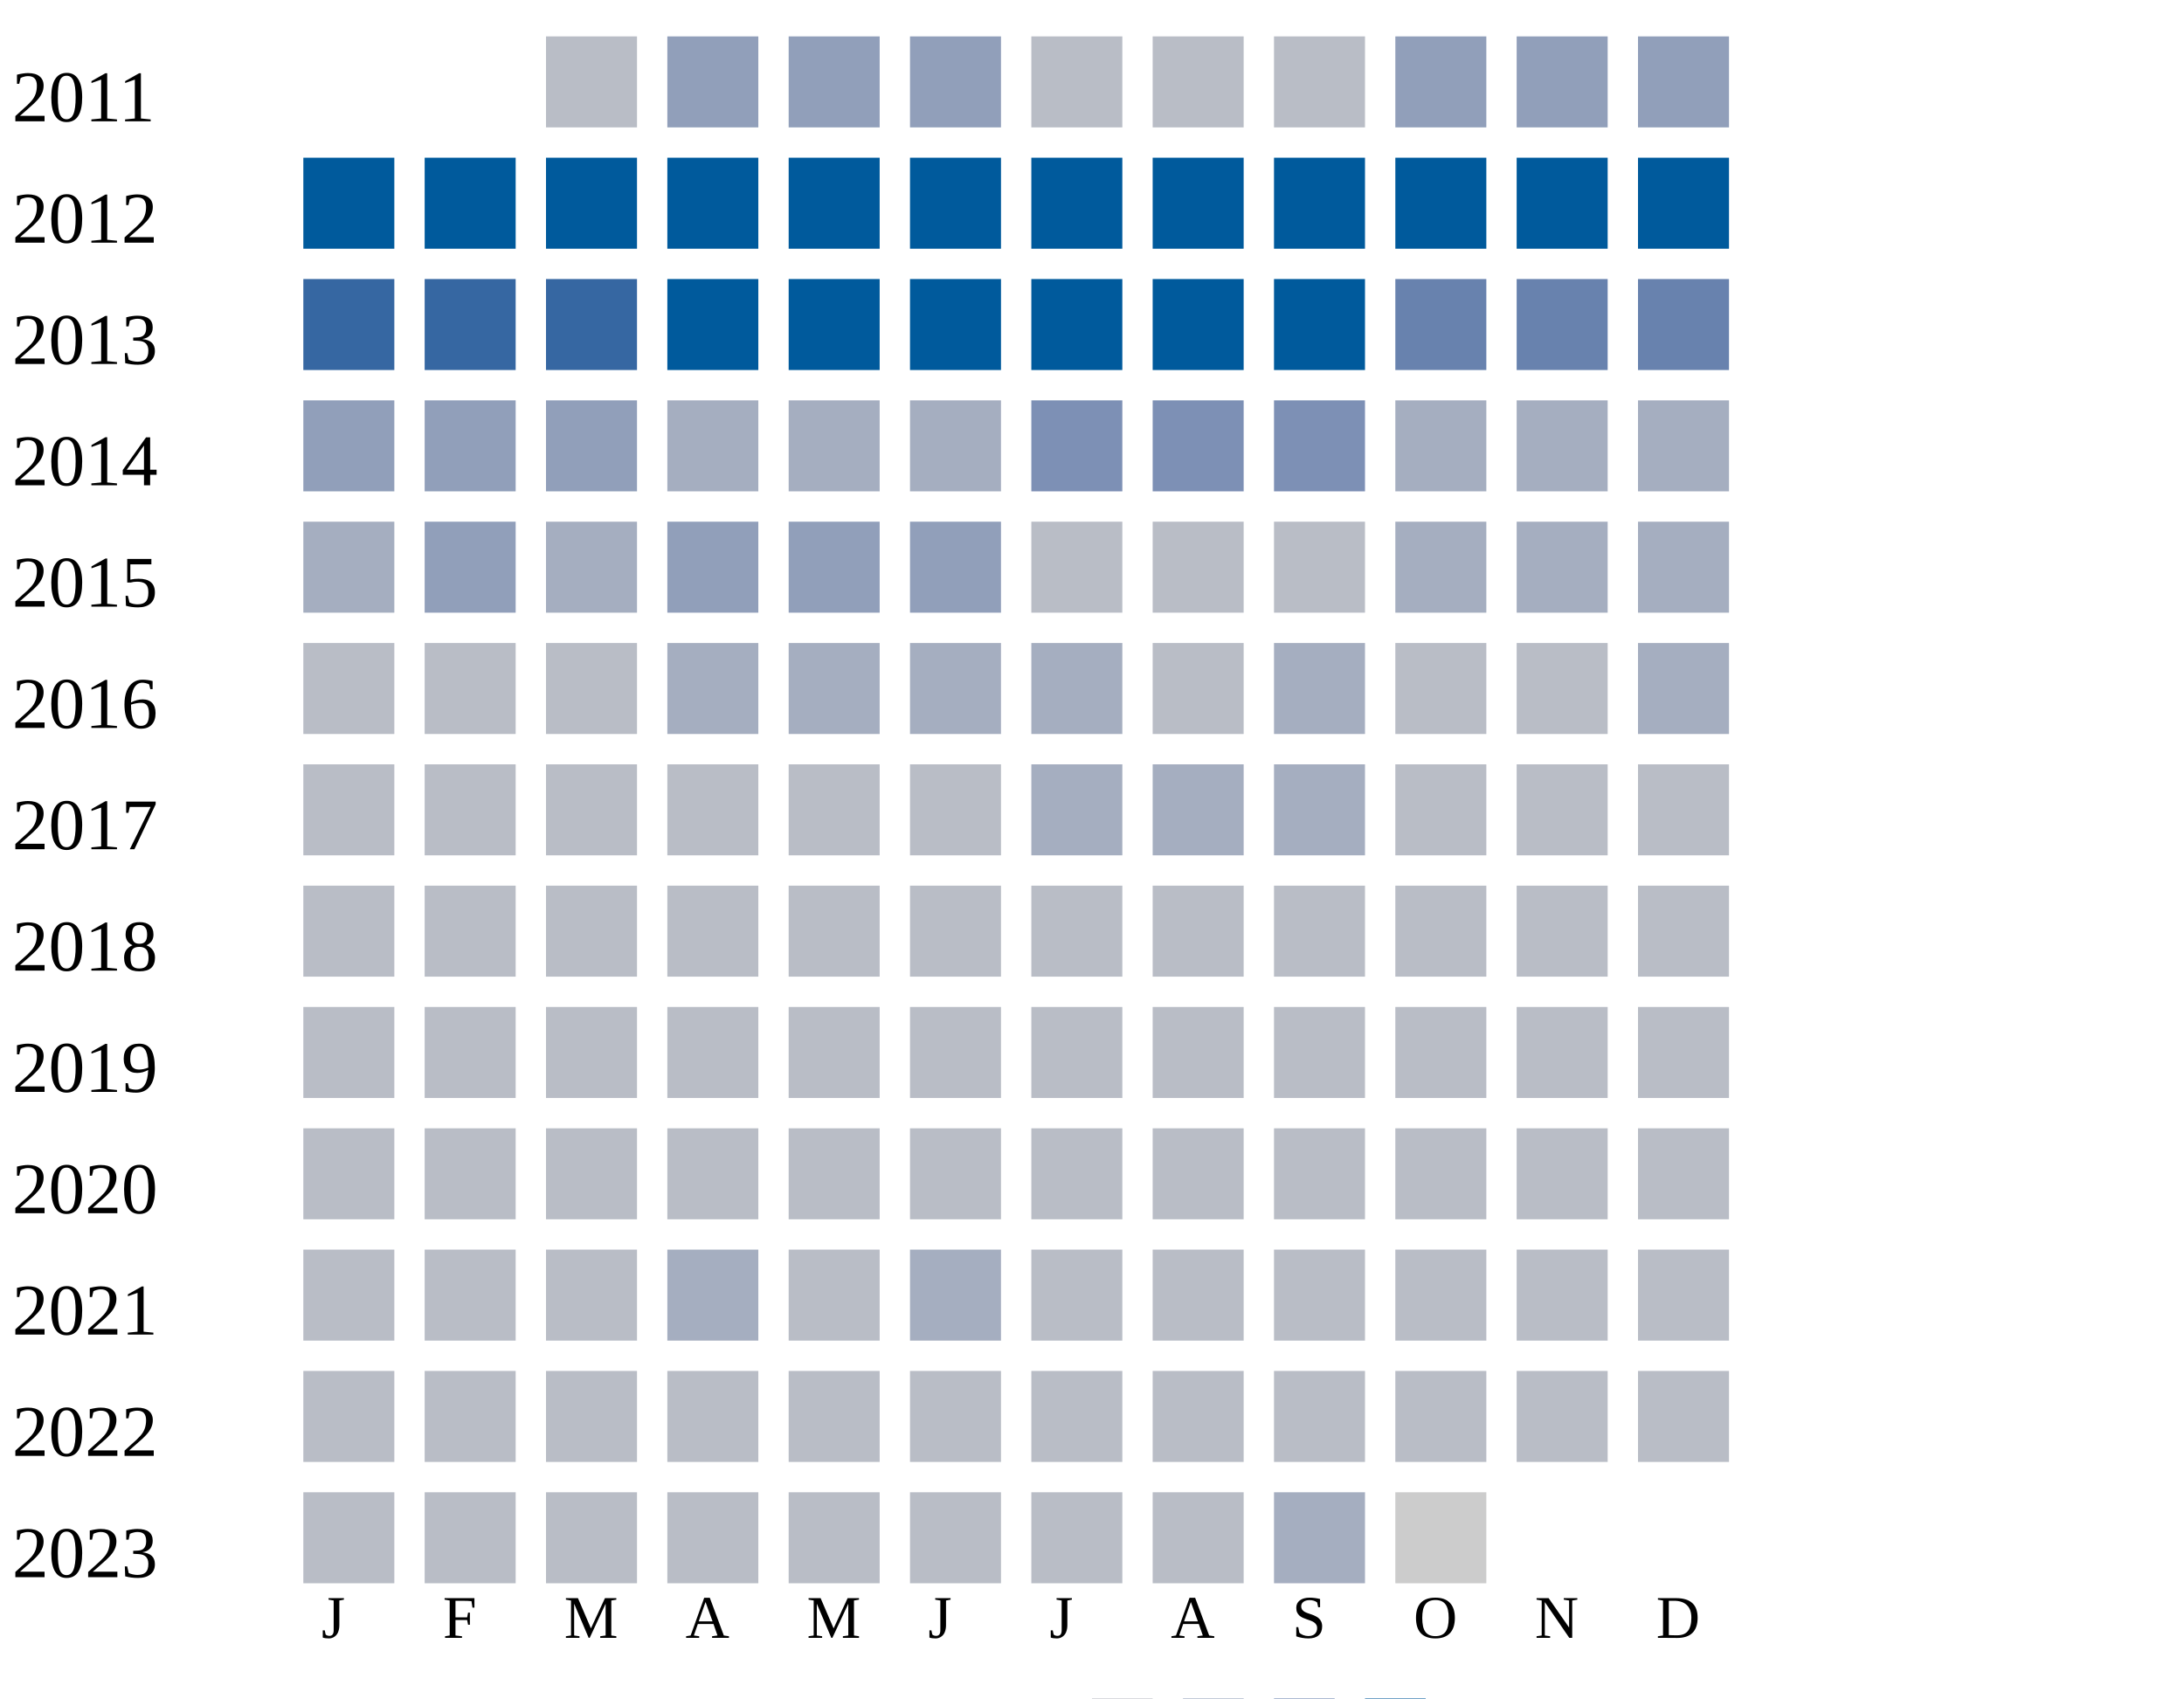
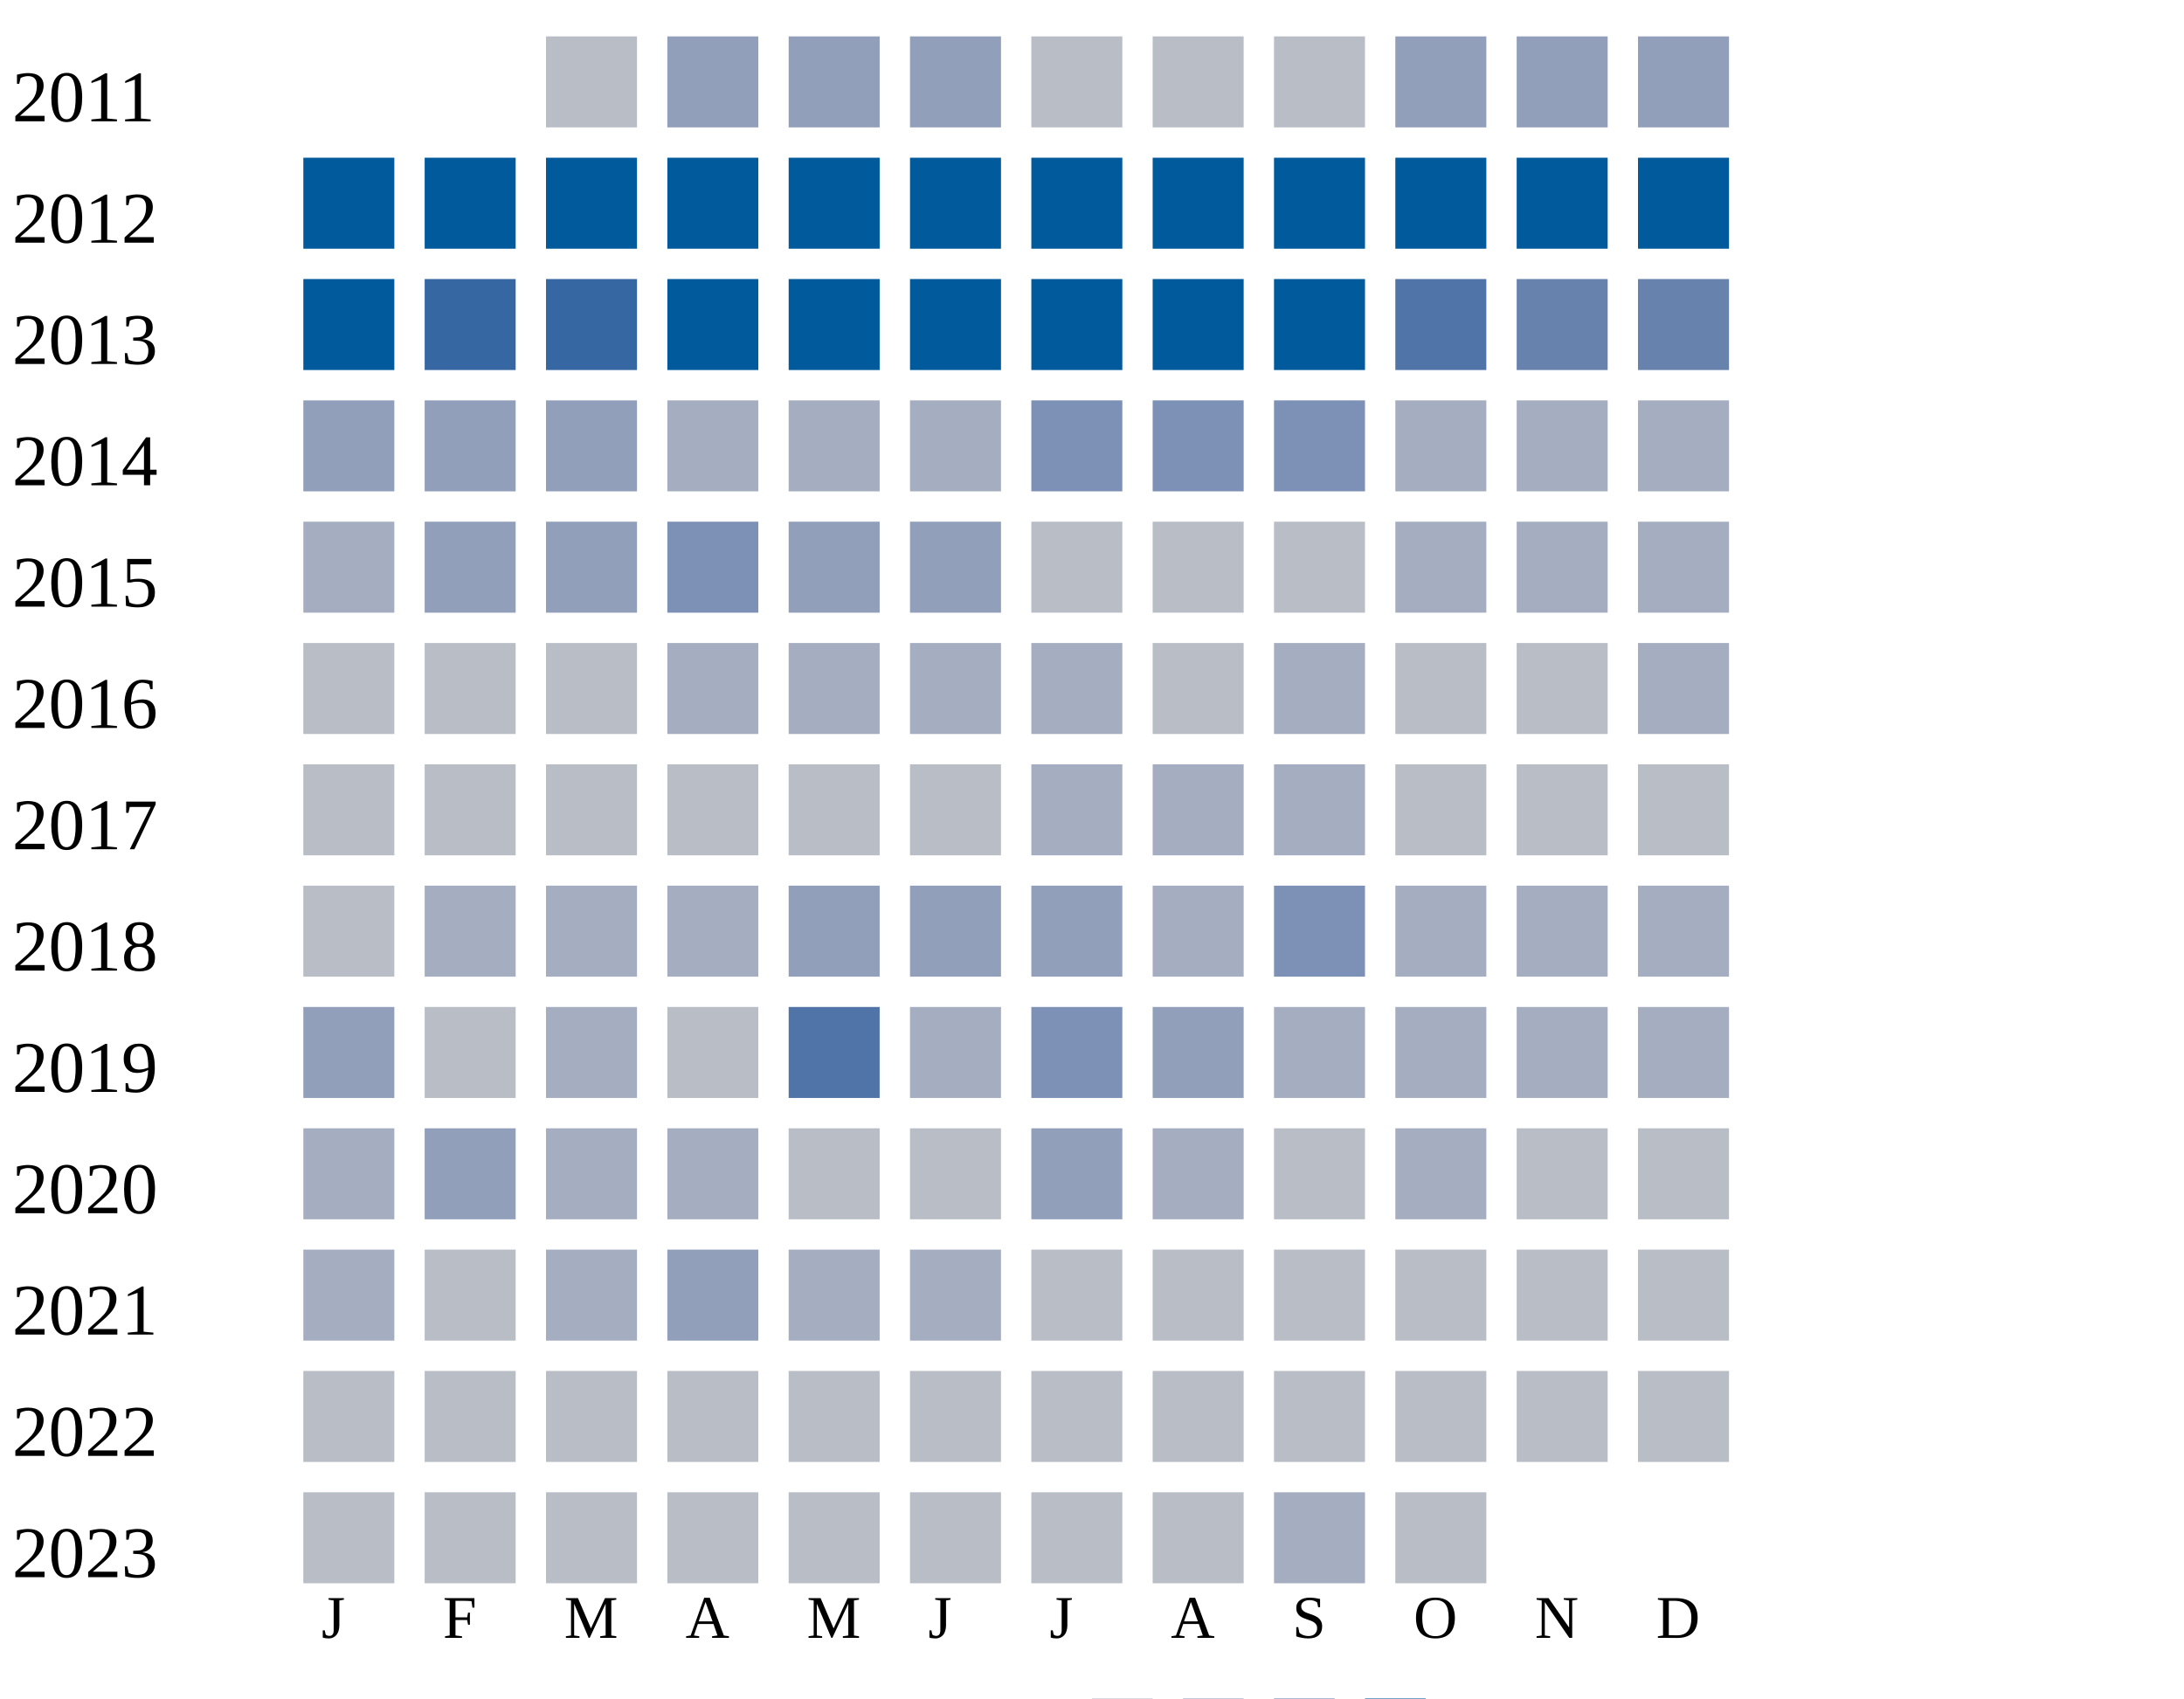
<svg xmlns="http://www.w3.org/2000/svg" width="360" height="280">
  <g transform="translate(0 0)">
    <text x="2" y="20">2011</text>
    <rect x="90" y="6" width="15" height="15" fill="#b9bdc6" />
    <rect x="110" y="6" width="15" height="15" fill="#919fba" />
    <rect x="130" y="6" width="15" height="15" fill="#919fba" />
    <rect x="150" y="6" width="15" height="15" fill="#919fba" />
    <rect x="170" y="6" width="15" height="15" fill="#b9bdc6" />
    <rect x="190" y="6" width="15" height="15" fill="#b9bdc6" />
    <rect x="210" y="6" width="15" height="15" fill="#b9bdc6" />
    <rect x="230" y="6" width="15" height="15" fill="#919fba" />
    <rect x="250" y="6" width="15" height="15" fill="#919fba" />
    <rect x="270" y="6" width="15" height="15" fill="#919fba" />
  </g>
  <g transform="translate(0 20)">
    <text x="2" y="20">2012</text>
    <rect x="50" y="6" width="15" height="15" fill="#005a9c" />
    <rect x="70" y="6" width="15" height="15" fill="#005a9c" />
    <rect x="90" y="6" width="15" height="15" fill="#005a9c" />
    <rect x="110" y="6" width="15" height="15" fill="#005a9c" />
    <rect x="130" y="6" width="15" height="15" fill="#005a9c" />
    <rect x="150" y="6" width="15" height="15" fill="#005a9c" />
    <rect x="170" y="6" width="15" height="15" fill="#005a9c" />
    <rect x="190" y="6" width="15" height="15" fill="#005a9c" />
    <rect x="210" y="6" width="15" height="15" fill="#005a9c" />
    <rect x="230" y="6" width="15" height="15" fill="#005a9c" />
    <rect x="250" y="6" width="15" height="15" fill="#005a9c" />
    <rect x="270" y="6" width="15" height="15" fill="#005a9c" />
  </g>
  <g transform="translate(0 40)">
    <text x="2" y="20">2013</text>
-     <rect x="50" y="6" width="15" height="15" fill="#3667a2" />
+     <rect x="50" y="6" width="15" height="15" fill="#005a9c" />
    <rect x="70" y="6" width="15" height="15" fill="#3667a2" />
    <rect x="90" y="6" width="15" height="15" fill="#3667a2" />
    <rect x="110" y="6" width="15" height="15" fill="#005a9c" />
    <rect x="130" y="6" width="15" height="15" fill="#005a9c" />
    <rect x="150" y="6" width="15" height="15" fill="#005a9c" />
    <rect x="170" y="6" width="15" height="15" fill="#005a9c" />
    <rect x="190" y="6" width="15" height="15" fill="#005a9c" />
    <rect x="210" y="6" width="15" height="15" fill="#005a9c" />
-     <rect x="230" y="6" width="15" height="15" fill="#6882ae" />
+     <rect x="230" y="6" width="15" height="15" fill="#5174a8" />
    <rect x="250" y="6" width="15" height="15" fill="#6882ae" />
    <rect x="270" y="6" width="15" height="15" fill="#6882ae" />
  </g>
  <g transform="translate(0 60)">
    <text x="2" y="20">2014</text>
    <rect x="50" y="6" width="15" height="15" fill="#919fba" />
    <rect x="70" y="6" width="15" height="15" fill="#919fba" />
    <rect x="90" y="6" width="15" height="15" fill="#919fba" />
    <rect x="110" y="6" width="15" height="15" fill="#a5aec0" />
    <rect x="130" y="6" width="15" height="15" fill="#a5aec0" />
    <rect x="150" y="6" width="15" height="15" fill="#a5aec0" />
    <rect x="170" y="6" width="15" height="15" fill="#7d90b5" />
    <rect x="190" y="6" width="15" height="15" fill="#7d90b5" />
    <rect x="210" y="6" width="15" height="15" fill="#7d90b5" />
    <rect x="230" y="6" width="15" height="15" fill="#a5aec0" />
    <rect x="250" y="6" width="15" height="15" fill="#a5aec0" />
    <rect x="270" y="6" width="15" height="15" fill="#a5aec0" />
  </g>
  <g transform="translate(0 80)">
    <text x="2" y="20">2015</text>
    <rect x="50" y="6" width="15" height="15" fill="#a5aec0" />
    <rect x="70" y="6" width="15" height="15" fill="#919fba" />
-     <rect x="90" y="6" width="15" height="15" fill="#a5aec0" />
-     <rect x="110" y="6" width="15" height="15" fill="#919fba" />
+     <rect x="90" y="6" width="15" height="15" fill="#919fba" />
+     <rect x="110" y="6" width="15" height="15" fill="#7d90b5" />
    <rect x="130" y="6" width="15" height="15" fill="#919fba" />
    <rect x="150" y="6" width="15" height="15" fill="#919fba" />
    <rect x="170" y="6" width="15" height="15" fill="#b9bdc6" />
    <rect x="190" y="6" width="15" height="15" fill="#b9bdc6" />
    <rect x="210" y="6" width="15" height="15" fill="#b9bdc6" />
    <rect x="230" y="6" width="15" height="15" fill="#a5aec0" />
    <rect x="250" y="6" width="15" height="15" fill="#a5aec0" />
    <rect x="270" y="6" width="15" height="15" fill="#a5aec0" />
  </g>
  <g transform="translate(0 100)">
    <text x="2" y="20">2016</text>
    <rect x="50" y="6" width="15" height="15" fill="#b9bdc6" />
    <rect x="70" y="6" width="15" height="15" fill="#b9bdc6" />
    <rect x="90" y="6" width="15" height="15" fill="#b9bdc6" />
    <rect x="110" y="6" width="15" height="15" fill="#a5aec0" />
    <rect x="130" y="6" width="15" height="15" fill="#a5aec0" />
    <rect x="150" y="6" width="15" height="15" fill="#a5aec0" />
    <rect x="170" y="6" width="15" height="15" fill="#a5aec0" />
    <rect x="190" y="6" width="15" height="15" fill="#b9bdc6" />
    <rect x="210" y="6" width="15" height="15" fill="#a5aec0" />
    <rect x="230" y="6" width="15" height="15" fill="#b9bdc6" />
    <rect x="250" y="6" width="15" height="15" fill="#b9bdc6" />
    <rect x="270" y="6" width="15" height="15" fill="#a5aec0" />
  </g>
  <g transform="translate(0 120)">
    <text x="2" y="20">2017</text>
    <rect x="50" y="6" width="15" height="15" fill="#b9bdc6" />
    <rect x="70" y="6" width="15" height="15" fill="#b9bdc6" />
    <rect x="90" y="6" width="15" height="15" fill="#b9bdc6" />
    <rect x="110" y="6" width="15" height="15" fill="#b9bdc6" />
    <rect x="130" y="6" width="15" height="15" fill="#b9bdc6" />
    <rect x="150" y="6" width="15" height="15" fill="#b9bdc6" />
    <rect x="170" y="6" width="15" height="15" fill="#a5aec0" />
    <rect x="190" y="6" width="15" height="15" fill="#a5aec0" />
    <rect x="210" y="6" width="15" height="15" fill="#a5aec0" />
    <rect x="230" y="6" width="15" height="15" fill="#b9bdc6" />
    <rect x="250" y="6" width="15" height="15" fill="#b9bdc6" />
    <rect x="270" y="6" width="15" height="15" fill="#b9bdc6" />
  </g>
  <g transform="translate(0 140)">
    <text x="2" y="20">2018</text>
    <rect x="50" y="6" width="15" height="15" fill="#b9bdc6" />
-     <rect x="70" y="6" width="15" height="15" fill="#b9bdc6" />
-     <rect x="90" y="6" width="15" height="15" fill="#b9bdc6" />
-     <rect x="110" y="6" width="15" height="15" fill="#b9bdc6" />
-     <rect x="130" y="6" width="15" height="15" fill="#b9bdc6" />
-     <rect x="150" y="6" width="15" height="15" fill="#b9bdc6" />
-     <rect x="170" y="6" width="15" height="15" fill="#b9bdc6" />
-     <rect x="190" y="6" width="15" height="15" fill="#b9bdc6" />
-     <rect x="210" y="6" width="15" height="15" fill="#b9bdc6" />
-     <rect x="230" y="6" width="15" height="15" fill="#b9bdc6" />
-     <rect x="250" y="6" width="15" height="15" fill="#b9bdc6" />
-     <rect x="270" y="6" width="15" height="15" fill="#b9bdc6" />
+     <rect x="70" y="6" width="15" height="15" fill="#a5aec0" />
+     <rect x="90" y="6" width="15" height="15" fill="#a5aec0" />
+     <rect x="110" y="6" width="15" height="15" fill="#a5aec0" />
+     <rect x="130" y="6" width="15" height="15" fill="#919fba" />
+     <rect x="150" y="6" width="15" height="15" fill="#919fba" />
+     <rect x="170" y="6" width="15" height="15" fill="#919fba" />
+     <rect x="190" y="6" width="15" height="15" fill="#a5aec0" />
+     <rect x="210" y="6" width="15" height="15" fill="#7d90b5" />
+     <rect x="230" y="6" width="15" height="15" fill="#a5aec0" />
+     <rect x="250" y="6" width="15" height="15" fill="#a5aec0" />
+     <rect x="270" y="6" width="15" height="15" fill="#a5aec0" />
  </g>
  <g transform="translate(0 160)">
    <text x="2" y="20">2019</text>
-     <rect x="50" y="6" width="15" height="15" fill="#b9bdc6" />
-     <rect x="70" y="6" width="15" height="15" fill="#b9bdc6" />
-     <rect x="90" y="6" width="15" height="15" fill="#b9bdc6" />
-     <rect x="110" y="6" width="15" height="15" fill="#b9bdc6" />
-     <rect x="130" y="6" width="15" height="15" fill="#b9bdc6" />
-     <rect x="150" y="6" width="15" height="15" fill="#b9bdc6" />
-     <rect x="170" y="6" width="15" height="15" fill="#b9bdc6" />
-     <rect x="190" y="6" width="15" height="15" fill="#b9bdc6" />
-     <rect x="210" y="6" width="15" height="15" fill="#b9bdc6" />
-     <rect x="230" y="6" width="15" height="15" fill="#b9bdc6" />
-     <rect x="250" y="6" width="15" height="15" fill="#b9bdc6" />
-     <rect x="270" y="6" width="15" height="15" fill="#b9bdc6" />
+     <rect x="50" y="6" width="15" height="15" fill="#919fba" />
+     <rect x="70" y="6" width="15" height="15" fill="#b9bdc6" />
+     <rect x="90" y="6" width="15" height="15" fill="#a5aec0" />
+     <rect x="110" y="6" width="15" height="15" fill="#b9bdc6" />
+     <rect x="130" y="6" width="15" height="15" fill="#5174a8" />
+     <rect x="150" y="6" width="15" height="15" fill="#a5aec0" />
+     <rect x="170" y="6" width="15" height="15" fill="#7d90b5" />
+     <rect x="190" y="6" width="15" height="15" fill="#919fba" />
+     <rect x="210" y="6" width="15" height="15" fill="#a5aec0" />
+     <rect x="230" y="6" width="15" height="15" fill="#a5aec0" />
+     <rect x="250" y="6" width="15" height="15" fill="#a5aec0" />
+     <rect x="270" y="6" width="15" height="15" fill="#a5aec0" />
  </g>
  <g transform="translate(0 180)">
    <text x="2" y="20">2020</text>
-     <rect x="50" y="6" width="15" height="15" fill="#b9bdc6" />
-     <rect x="70" y="6" width="15" height="15" fill="#b9bdc6" />
-     <rect x="90" y="6" width="15" height="15" fill="#b9bdc6" />
-     <rect x="110" y="6" width="15" height="15" fill="#b9bdc6" />
-     <rect x="130" y="6" width="15" height="15" fill="#b9bdc6" />
-     <rect x="150" y="6" width="15" height="15" fill="#b9bdc6" />
-     <rect x="170" y="6" width="15" height="15" fill="#b9bdc6" />
-     <rect x="190" y="6" width="15" height="15" fill="#b9bdc6" />
-     <rect x="210" y="6" width="15" height="15" fill="#b9bdc6" />
-     <rect x="230" y="6" width="15" height="15" fill="#b9bdc6" />
+     <rect x="50" y="6" width="15" height="15" fill="#a5aec0" />
+     <rect x="70" y="6" width="15" height="15" fill="#919fba" />
+     <rect x="90" y="6" width="15" height="15" fill="#a5aec0" />
+     <rect x="110" y="6" width="15" height="15" fill="#a5aec0" />
+     <rect x="130" y="6" width="15" height="15" fill="#b9bdc6" />
+     <rect x="150" y="6" width="15" height="15" fill="#b9bdc6" />
+     <rect x="170" y="6" width="15" height="15" fill="#919fba" />
+     <rect x="190" y="6" width="15" height="15" fill="#a5aec0" />
+     <rect x="210" y="6" width="15" height="15" fill="#b9bdc6" />
+     <rect x="230" y="6" width="15" height="15" fill="#a5aec0" />
    <rect x="250" y="6" width="15" height="15" fill="#b9bdc6" />
    <rect x="270" y="6" width="15" height="15" fill="#b9bdc6" />
  </g>
  <g transform="translate(0 200)">
    <text x="2" y="20">2021</text>
-     <rect x="50" y="6" width="15" height="15" fill="#b9bdc6" />
-     <rect x="70" y="6" width="15" height="15" fill="#b9bdc6" />
-     <rect x="90" y="6" width="15" height="15" fill="#b9bdc6" />
-     <rect x="110" y="6" width="15" height="15" fill="#a5aec0" />
-     <rect x="130" y="6" width="15" height="15" fill="#b9bdc6" />
+     <rect x="50" y="6" width="15" height="15" fill="#a5aec0" />
+     <rect x="70" y="6" width="15" height="15" fill="#b9bdc6" />
+     <rect x="90" y="6" width="15" height="15" fill="#a5aec0" />
+     <rect x="110" y="6" width="15" height="15" fill="#919fba" />
+     <rect x="130" y="6" width="15" height="15" fill="#a5aec0" />
    <rect x="150" y="6" width="15" height="15" fill="#a5aec0" />
    <rect x="170" y="6" width="15" height="15" fill="#b9bdc6" />
    <rect x="190" y="6" width="15" height="15" fill="#b9bdc6" />
    <rect x="210" y="6" width="15" height="15" fill="#b9bdc6" />
    <rect x="230" y="6" width="15" height="15" fill="#b9bdc6" />
    <rect x="250" y="6" width="15" height="15" fill="#b9bdc6" />
    <rect x="270" y="6" width="15" height="15" fill="#b9bdc6" />
  </g>
  <g transform="translate(0 220)">
    <text x="2" y="20">2022</text>
    <rect x="50" y="6" width="15" height="15" fill="#b9bdc6" />
    <rect x="70" y="6" width="15" height="15" fill="#b9bdc6" />
    <rect x="90" y="6" width="15" height="15" fill="#b9bdc6" />
    <rect x="110" y="6" width="15" height="15" fill="#b9bdc6" />
    <rect x="130" y="6" width="15" height="15" fill="#b9bdc6" />
    <rect x="150" y="6" width="15" height="15" fill="#b9bdc6" />
    <rect x="170" y="6" width="15" height="15" fill="#b9bdc6" />
    <rect x="190" y="6" width="15" height="15" fill="#b9bdc6" />
    <rect x="210" y="6" width="15" height="15" fill="#b9bdc6" />
    <rect x="230" y="6" width="15" height="15" fill="#b9bdc6" />
    <rect x="250" y="6" width="15" height="15" fill="#b9bdc6" />
    <rect x="270" y="6" width="15" height="15" fill="#b9bdc6" />
  </g>
  <g transform="translate(0 240)">
    <text x="2" y="20">2023</text>
    <rect x="50" y="6" width="15" height="15" fill="#b9bdc6" />
    <rect x="70" y="6" width="15" height="15" fill="#b9bdc6" />
    <rect x="90" y="6" width="15" height="15" fill="#b9bdc6" />
    <rect x="110" y="6" width="15" height="15" fill="#b9bdc6" />
    <rect x="130" y="6" width="15" height="15" fill="#b9bdc6" />
    <rect x="150" y="6" width="15" height="15" fill="#b9bdc6" />
    <rect x="170" y="6" width="15" height="15" fill="#b9bdc6" />
    <rect x="190" y="6" width="15" height="15" fill="#b9bdc6" />
    <rect x="210" y="6" width="15" height="15" fill="#a5aec0" />
-     <rect x="230" y="6" width="15" height="15" fill="#cccccc" />
+     <rect x="230" y="6" width="15" height="15" fill="#b9bdc6" />
  </g>
  <text style="font-size: 10px; text-align: center" x="53" y="270">J</text>
  <text style="font-size: 10px; text-align: center" x="73" y="270">F</text>
  <text style="font-size: 10px; text-align: center" x="93" y="270">M</text>
  <text style="font-size: 10px; text-align: center" x="113" y="270">A</text>
  <text style="font-size: 10px; text-align: center" x="133" y="270">M</text>
  <text style="font-size: 10px; text-align: center" x="153" y="270">J</text>
  <text style="font-size: 10px; text-align: center" x="173" y="270">J</text>
  <text style="font-size: 10px; text-align: center" x="193" y="270">A</text>
  <text style="font-size: 10px; text-align: center" x="213" y="270">S</text>
  <text style="font-size: 10px; text-align: center" x="233" y="270">O</text>
  <text style="font-size: 10px; text-align: center" x="253" y="270">N</text>
  <text style="font-size: 10px; text-align: center" x="273" y="270">D</text>
  <text style="font-size: 10px;" x="155" y="289">Less</text>
  <rect fill="#b9bdc6" width="10" height="10" x="180" y="280" />
  <rect fill="#919fba" width="10" height="10" x="195" y="280" />
  <rect fill="#6882ae" width="10" height="10" x="210" y="280" />
  <rect fill="#005a9c" width="10" height="10" x="225" y="280" />
  <text x="240" y="289" style="font-size: 10px;">More</text>
</svg>
